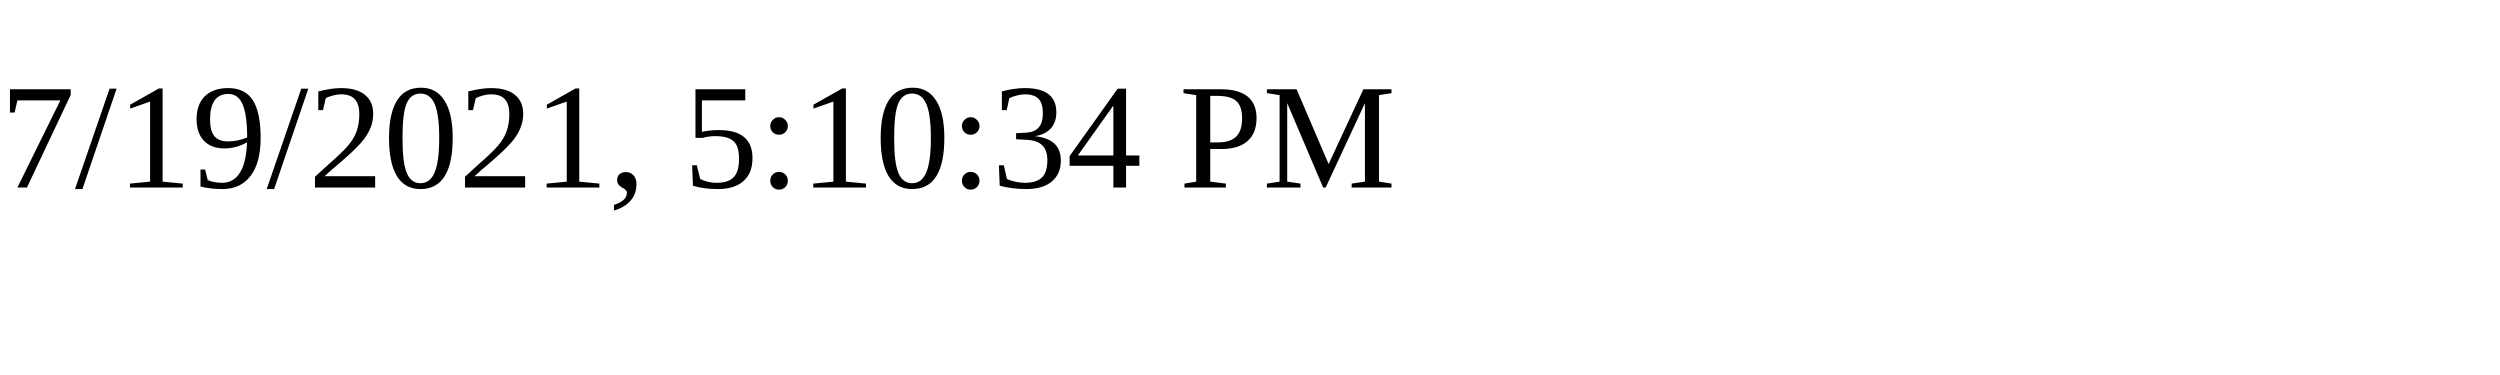
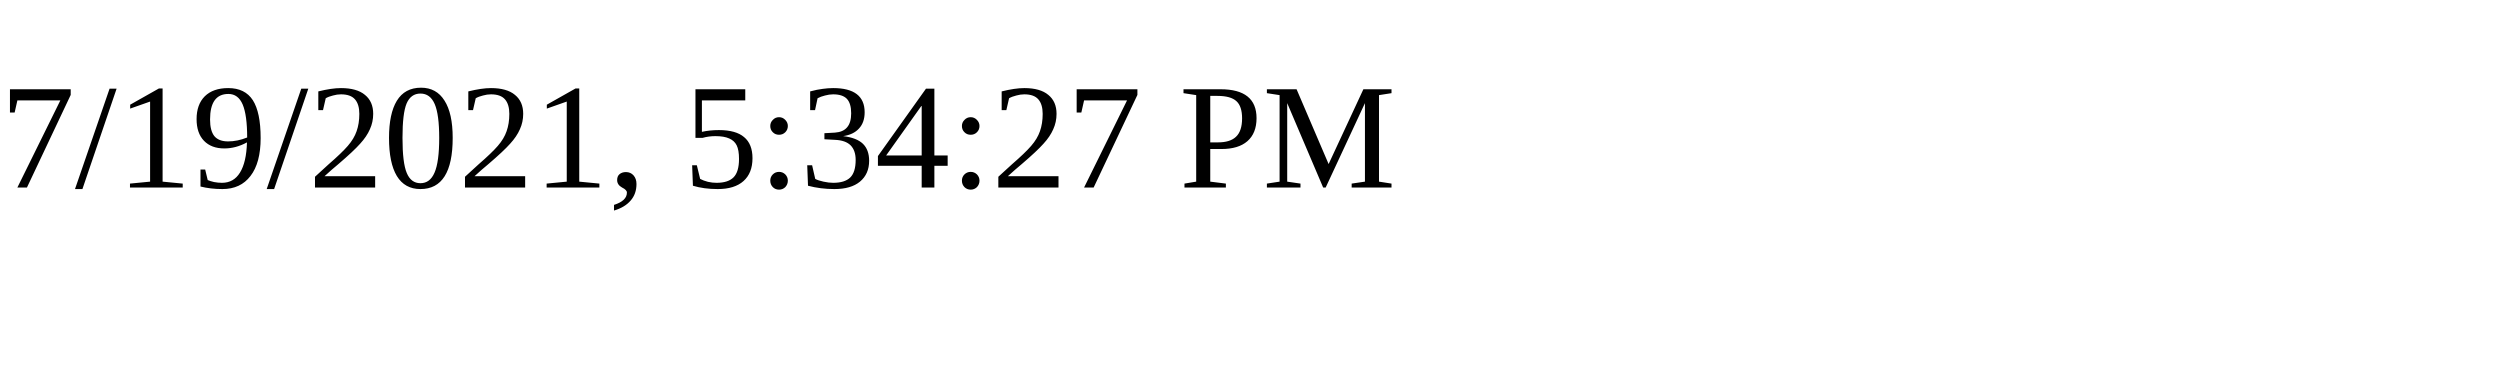
<svg xmlns="http://www.w3.org/2000/svg" height="30" width="200">
-   <text x="0" y="15">7/19/2021, 5:10:34 PM</text>
+   <text x="0" y="15">7/19/2021, 5:34:27 PM</text>
</svg>
